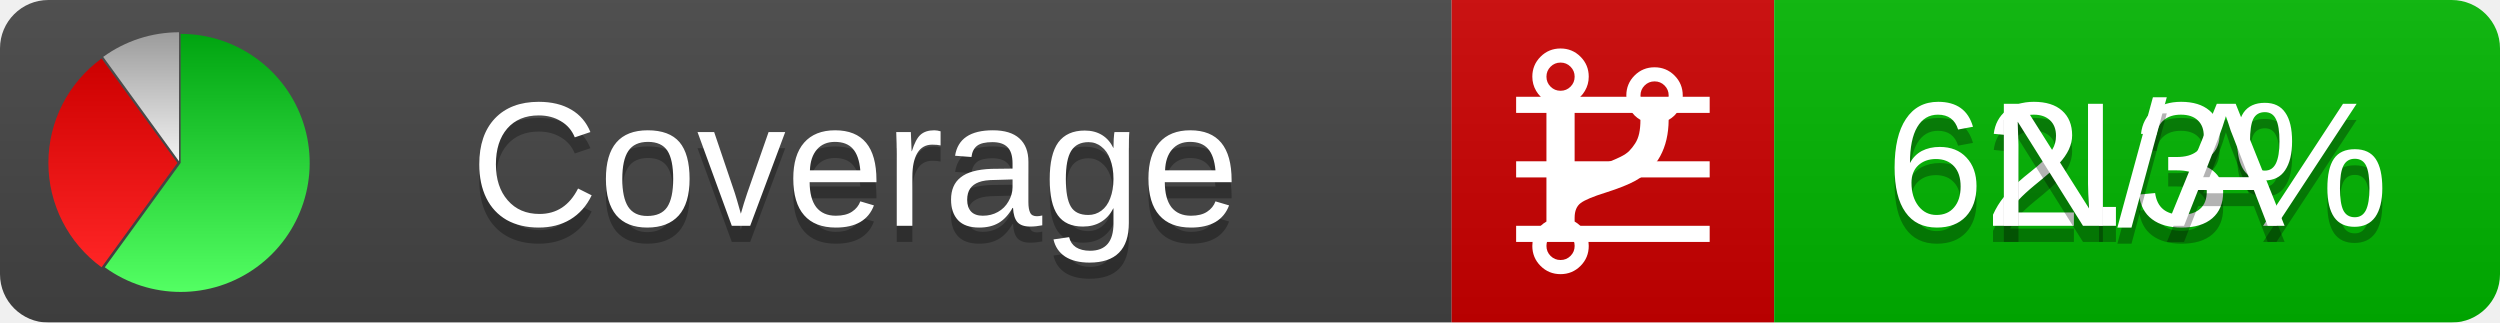
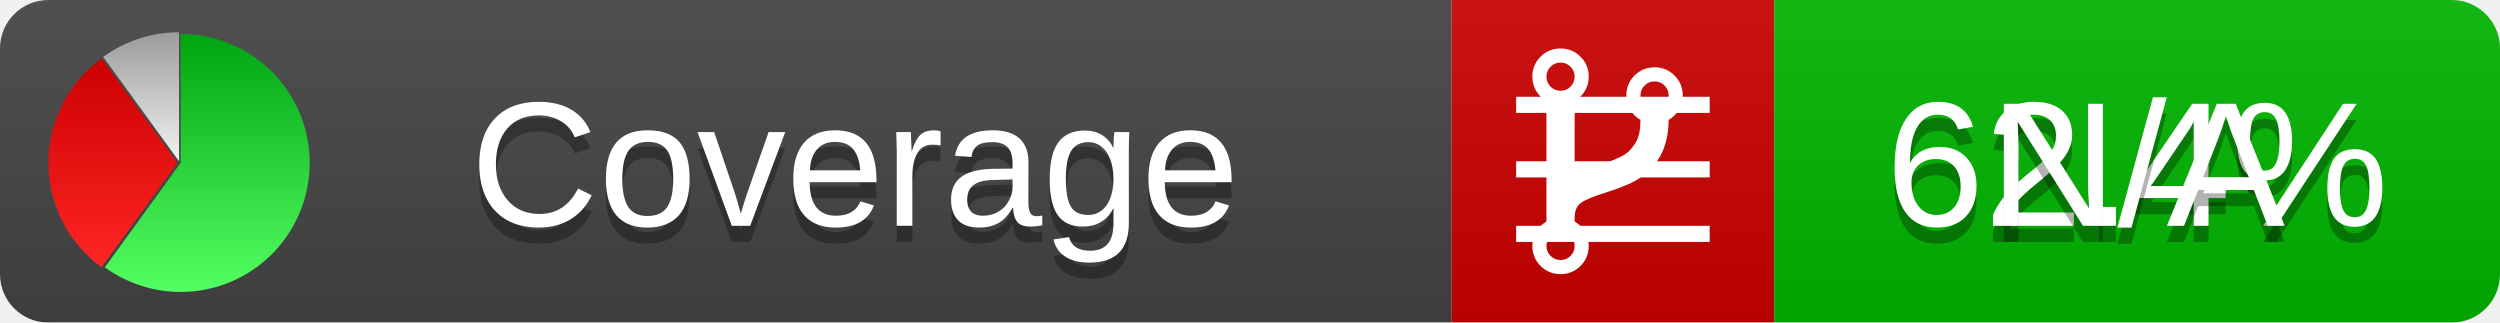
<svg xmlns="http://www.w3.org/2000/svg" xmlns:xlink="http://www.w3.org/1999/xlink" width="155" height="20">
  <style type="text/css">
          
            @keyframes fadeout {
              0 % { visibility: visible; opacity: 1; }
              40% { visibility: visible; opacity: 1; }
              50% { visibility: hidden; opacity: 0; }
              90% { visibility: hidden; opacity: 0; }
              100% { visibility: visible; opacity: 1; }
            }
            @keyframes fadein {
              0% { visibility: hidden; opacity: 0; }
              40% { visibility: hidden; opacity: 0; }
              50% { visibility: visible; opacity: 1; }
              90% { visibility: visible; opacity: 1; }
              100% { visibility: hidden; opacity: 0; }
            }
            .linecoverage {
                animation-duration: 10s;
                animation-name: fadeout;
                animation-iteration-count: infinite;
            }
            .branchcoverage {
                animation-duration: 10s;
                animation-name: fadein;
                animation-iteration-count: infinite;
            }
          
    </style>
  <defs>
    <linearGradient id="gradient" x2="0" y2="100%">
      <stop offset="0" stop-color="#bbb" stop-opacity=".1" />
      <stop offset="1" stop-opacity=".1" />
    </linearGradient>
    <linearGradient id="green" x2="0" y2="100%">
      <stop offset="0" stop-color="#00A410" />
      <stop offset="1" stop-color="#53FF63" />
    </linearGradient>
    <linearGradient id="red" x2="0" y2="100%">
      <stop offset="0" stop-color="#C00" />
      <stop offset="1" stop-color="#FF2525" />
    </linearGradient>
    <linearGradient id="gray" x2="0" y2="100%">
      <stop offset="0" stop-color="#9B9B9B" />
      <stop offset="1" stop-color="#F3F3F3" />
    </linearGradient>
    <mask id="mask">
      <rect width="155" height="20" rx="3" fill="#fff" />
    </mask>
    <g id="icon">
      <path style="fill:url(#green);" d="M205,202.5 l0,-200 a200,200 0 1,1 -117.558,361.803 z" />
      <path style="fill:url(#red);" d="M200,202.5 l-117.558,161.803 a200,200 0 0,1 0,-323.607 z" />
      <path style="fill:url(#gray);" d="M202.5,200 l-117.558,-161.803 a200,200 0 0,1 117.558,-38.196 z" />
    </g>
  </defs>
  <g mask="url(#mask)">
    <rect x="0" y="0" width="90" height="20" fill="#444" />
    <rect x="90" y="0" width="20" height="20" fill="#c00" />
    <rect x="110" y="0" width="45" height="20" fill="#00B600" />
    <rect x="0" y="0" width="155" height="20" fill="url(#gradient)" />
  </g>
  <g>
    <path class="linecoverage" stroke="#fff" d="M94 6.5 h12 M94 10.5 h12 M94 14.5 h12" />
    <path class="branchcoverage" fill="#fff" d="m 97.628,15.247 q 0,-0.364 -0.255,-0.619 -0.255,-0.255 -0.619,-0.255 -0.364,0 -0.619,0.255 -0.255,0.255 -0.255,0.619 0,0.364 0.255,0.619 0.255,0.255 0.619,0.255 0.364,0 0.619,-0.255 0.255,-0.255 0.255,-0.619 z m 0,-10.493 q 0,-0.364 -0.255,-0.619 -0.255,-0.255 -0.619,-0.255 -0.364,0 -0.619,0.255 -0.255,0.255 -0.255,0.619 0,0.364 0.255,0.619 0.255,0.255 0.619,0.255 0.364,0 0.619,-0.255 0.255,-0.255 0.255,-0.619 z m 5.83,1.166 q 0,-0.364 -0.255,-0.619 -0.255,-0.255 -0.619,-0.255 -0.364,0 -0.619,0.255 -0.255,0.255 -0.255,0.619 0,0.364 0.255,0.619 0.255,0.255 0.619,0.255 0.364,0 0.619,-0.255 0.255,-0.255 0.255,-0.619 z m 0.874,0 q 0,0.474 -0.237,0.879 -0.237,0.405 -0.638,0.633 -0.018,2.614 -2.059,3.771 -0.619,0.346 -1.849,0.738 -1.166,0.364 -1.544,0.647 -0.378,0.282 -0.378,0.911 l 0,0.237 q 0.401,0.228 0.638,0.633 0.237,0.405 0.237,0.879 0,0.729 -0.51,1.239 -0.51,0.51 -1.239,0.51 -0.729,0 -1.239,-0.51 -0.51,-0.51 -0.51,-1.239 0,-0.474 0.237,-0.879 0.237,-0.405 0.638,-0.633 l 0,-7.469 q -0.401,-0.228 -0.638,-0.633 -0.237,-0.405 -0.237,-0.879 0,-0.729 0.51,-1.239 0.51,-0.51 1.239,-0.51 0.729,0 1.239,0.51 0.51,0.51 0.51,1.239 0,0.474 -0.237,0.879 -0.237,0.405 -0.638,0.633 l 0,4.527 q 0.492,-0.237 1.403,-0.519 0.501,-0.155 0.797,-0.269 0.296,-0.114 0.642,-0.282 0.346,-0.169 0.537,-0.36 0.191,-0.191 0.369,-0.465 0.178,-0.273 0.255,-0.633 0.077,-0.36 0.077,-0.833 -0.401,-0.228 -0.638,-0.633 -0.237,-0.405 -0.237,-0.879 0,-0.729 0.51,-1.239 0.51,-0.51 1.239,-0.51 0.729,0 1.239,0.51 0.51,0.51 0.51,1.239 z" />
  </g>
  <g fill="#fff" text-anchor="middle" font-family="Verdana,Arial,Geneva,sans-serif" font-size="11">
    <a xlink:href="https://github.com/danielpalme/ReportGenerator" target="_top">
      <use xlink:href="#icon" transform="translate(3,2) scale(.04)" />
    </a>
    <text x="53" y="15" fill="#010101" fill-opacity=".3">Coverage</text>
    <text x="53" y="14" fill="#fff">Coverage</text>
-     <text class="linecoverage" x="132.5" y="15" fill="#010101" fill-opacity=".3">62.3%</text>
-     <text class="linecoverage" x="132.5" y="14">62.3%</text>
+     <text class="linecoverage" x="132.5" y="15" fill="#010101" fill-opacity=".3">62.4%</text>
+     <text class="linecoverage" x="132.5" y="14">62.4%</text>
    <text class="branchcoverage" x="132.5" y="15" fill="#010101" fill-opacity=".3">N/A</text>
    <text class="branchcoverage" x="132.5" y="14">N/A</text>
  </g>
  <g>
    <rect class="linecoverage" x="90" y="0" width="65" height="20" fill-opacity="0" />
    <rect class="branchcoverage" x="90" y="0" width="65" height="20" fill-opacity="0" />
  </g>
</svg>
